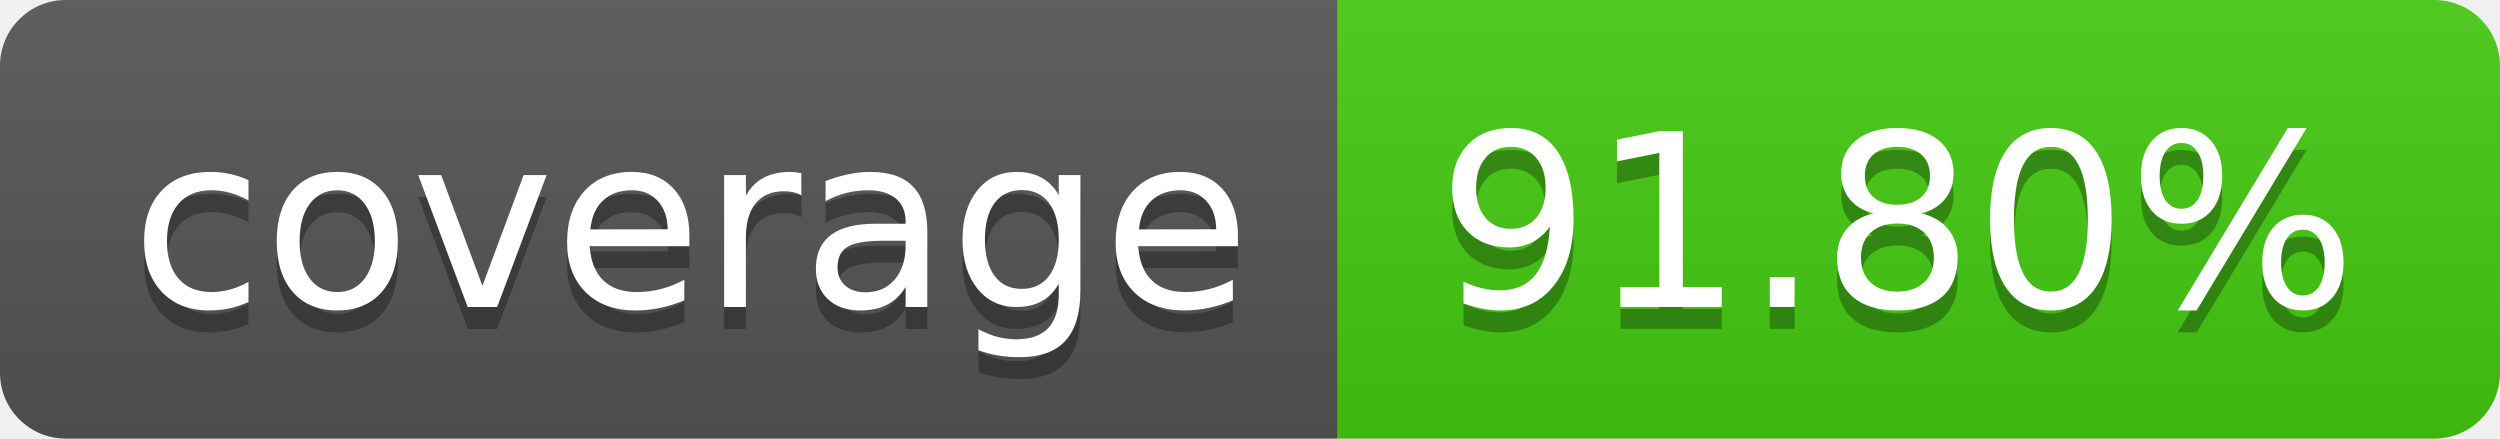
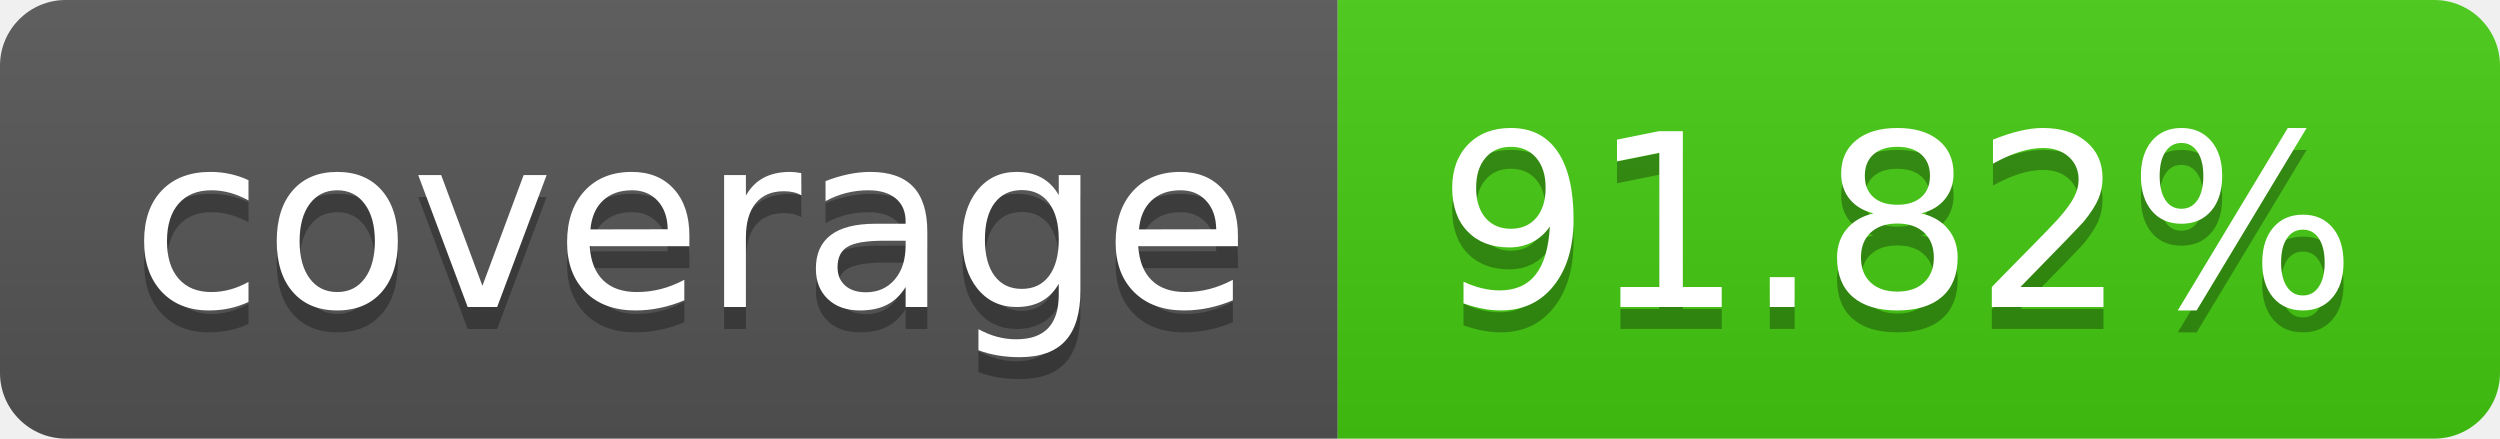
- <svg xmlns="http://www.w3.org/2000/svg" width="114" height="20" role="img" aria-label="coverage: 91.80%">
+ <svg xmlns="http://www.w3.org/2000/svg" width="114" height="20" role="img" aria-label="coverage: 91.82%">
  <linearGradient id="s" x2="0" y2="100%">
    <stop offset="0" stop-color="#bbb" stop-opacity=".1" />
    <stop offset="1" stop-opacity=".1" />
  </linearGradient>
  <clipPath id="r">
    <rect width="114" height="20" rx="3" fill="#fff" />
  </clipPath>
  <g clip-path="url(#r)">
    <rect width="61" height="20" fill="#555" />
    <rect x="61" width="53" height="20" fill="#4c1" />
    <rect width="114" height="20" fill="url(#s)" />
  </g>
  <g fill="#fff" text-anchor="middle" font-family="Verdana,Geneva,DejaVu Sans,sans-serif" text-rendering="geometricPrecision" font-size="110">
    <text aria-hidden="true" x="315" y="150" fill="#010101" fill-opacity=".3" transform="scale(.1)" textLength="510">coverage</text>
    <text x="315" y="140" transform="scale(.1)" fill="#fff" textLength="510">coverage</text>
-     <text aria-hidden="true" x="865" y="150" fill="#010101" fill-opacity=".3" transform="scale(.1)" textLength="430">91.80%</text>
-     <text x="865" y="140" transform="scale(.1)" fill="#fff" textLength="430">91.80%</text>
+     <text aria-hidden="true" x="865" y="150" fill="#010101" fill-opacity=".3" transform="scale(.1)" textLength="430">91.82%</text>
+     <text x="865" y="140" transform="scale(.1)" fill="#fff" textLength="430">91.82%</text>
  </g>
</svg>
